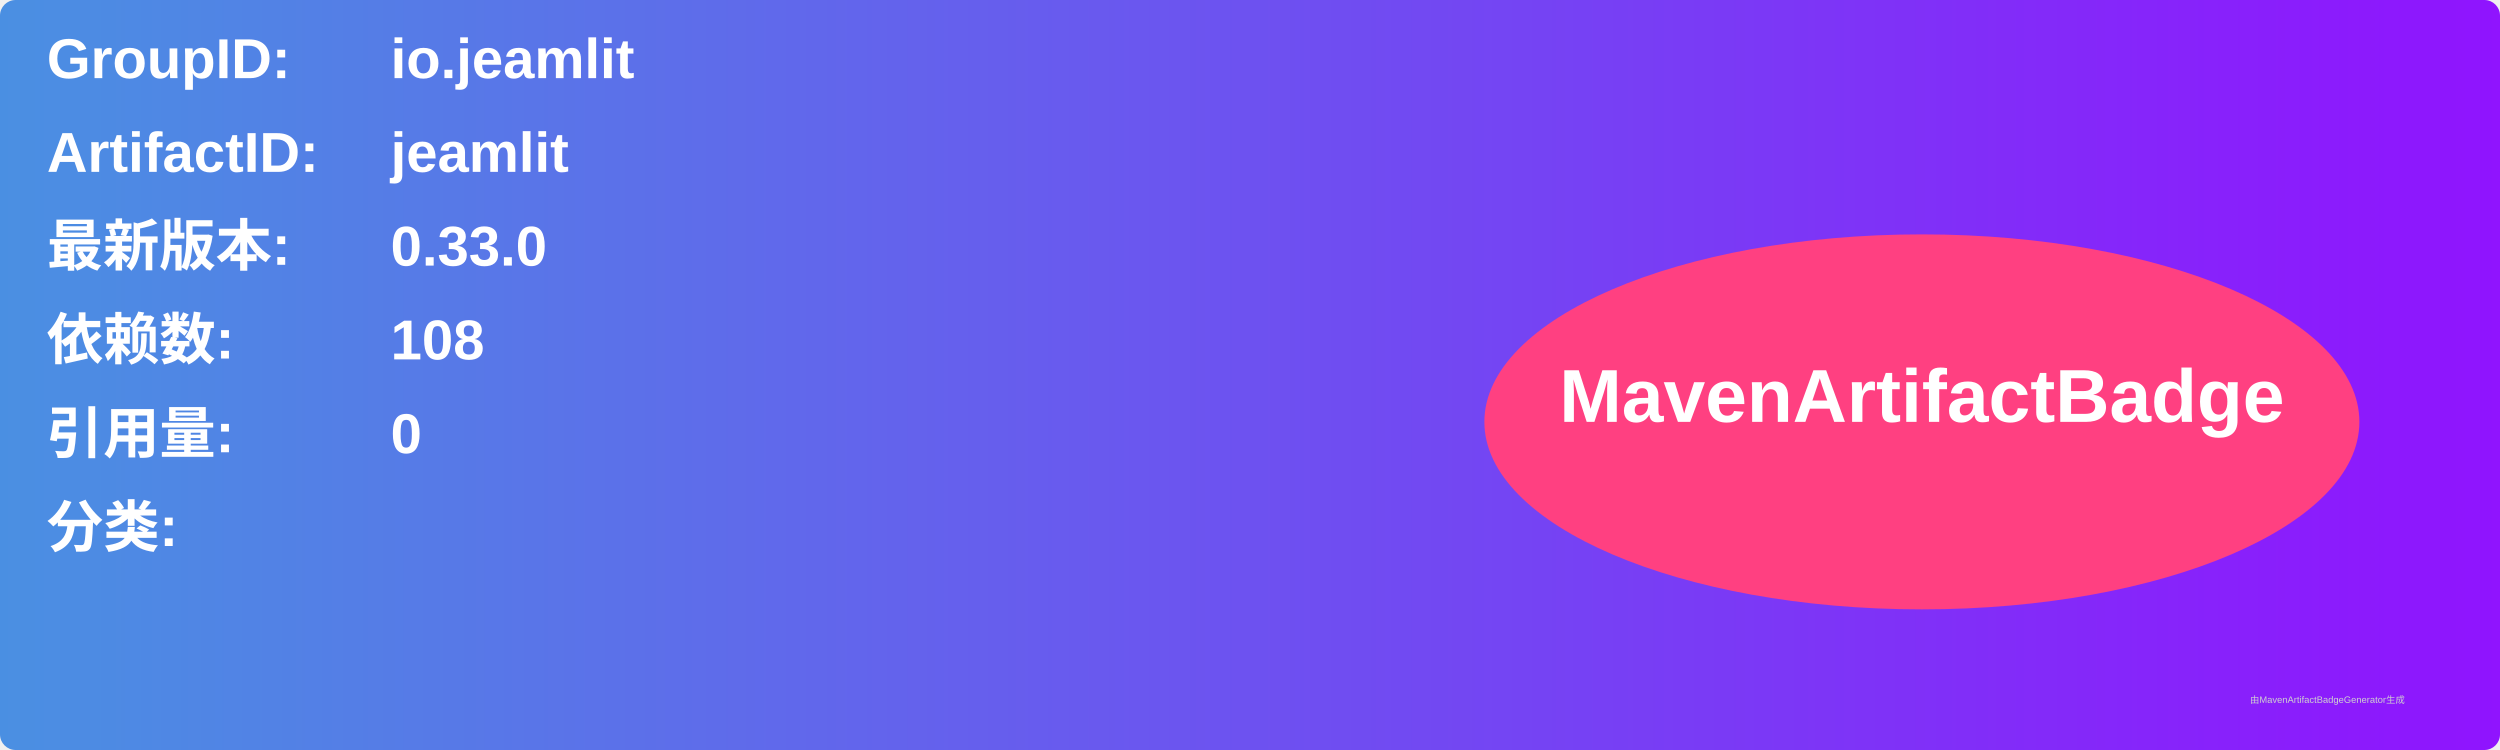
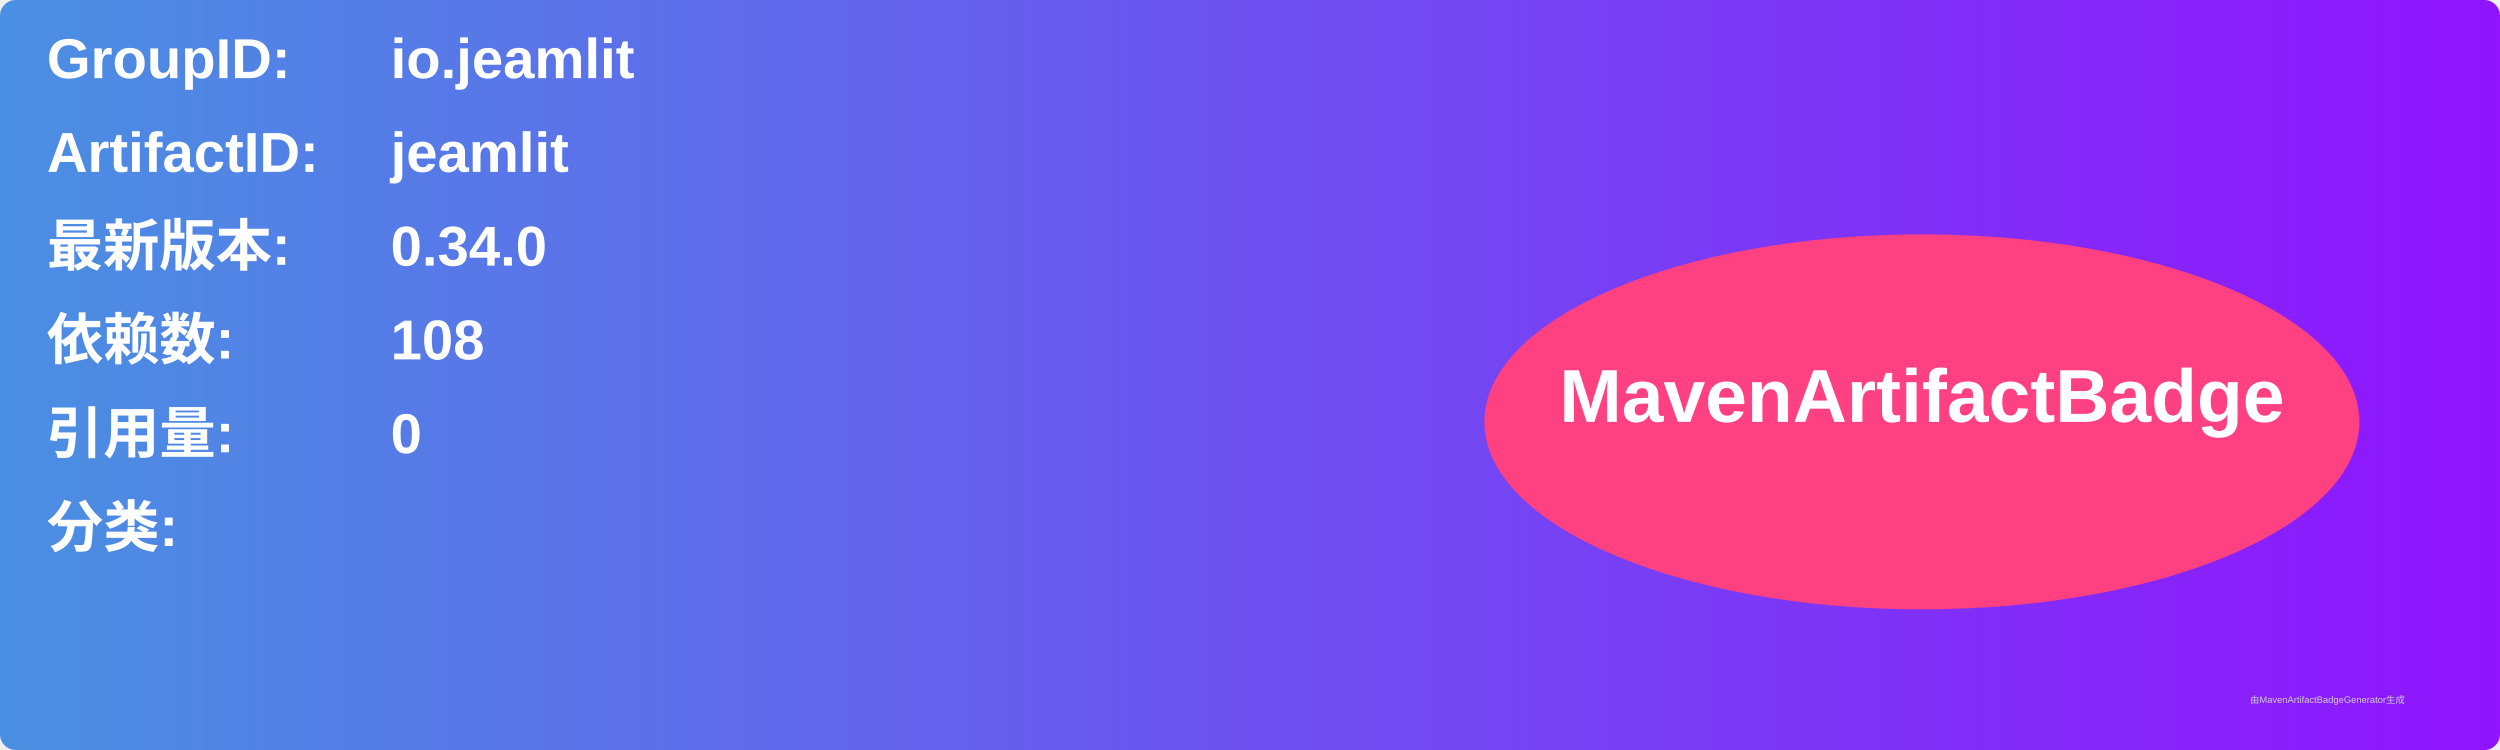
<svg xmlns="http://www.w3.org/2000/svg" width="800" height="240" viewBox="0 0 800 240">
  <linearGradient id="grad" x1="0%" y1="0%" x2="100%" y2="0%">
    <stop offset="0%" stop-color="#4a90e2" />
    <stop offset="100%" stop-color="#9013fe" />
  </linearGradient>
  <rect width="100%" height="100%" rx="5" ry="5" fill="url(#grad)" />
  <g transform="translate(15, 15)">
    <text x="0" y="10" font-family="Arial" font-size="18" fill="white" font-weight="bold" width="260">GroupID:</text>
    <text x="110" y="10" font-family="Arial" font-size="18" fill="white" font-weight="bold" width="460">io.jeamlit</text>
    <text x="0" y="40" font-family="Arial" font-size="18" fill="white" font-weight="bold" width="260">ArtifactID:</text>
    <text x="110" y="40" font-family="Arial" font-size="18" fill="white" font-weight="bold" width="460">jeamlit</text>
    <text x="0" y="70" font-family="Arial" font-size="18" fill="white" font-weight="bold">最新版本:</text>
    <text x="110" y="70" font-family="Arial" font-size="18" fill="white" font-weight="bold">
-       <tspan font-weight="bold">0.33.0</tspan>
+       <tspan font-weight="bold">0.34.0</tspan>
    </text>
    <text x="0" y="100" font-family="Arial" font-size="18" fill="white" font-weight="bold">依赖数: </text>
    <text x="110" y="100" font-family="Arial" font-size="18" fill="white">
      <tspan font-weight="bold">108</tspan>
    </text>
    <text x="0" y="130" font-family="Arial" font-size="18" fill="white" font-weight="bold">引用量: </text>
    <text x="110" y="130" font-family="Arial" font-size="18" fill="white">
      <tspan font-weight="bold">0</tspan>
    </text>
    <text x="0" y="160" font-family="Arial" font-size="18" fill="white" font-weight="bold">分类:</text>
    <text x="10" y="190" font-family="Arial" font-size="10" fill="white">
      <tspan font-weight="bold" />
    </text>
    <ellipse cx="600" cy="120" rx="140" ry="60" fill="#ff4081" />
    <text x="600" y="120" text-anchor="middle" font-family="Arial" font-size="24" fill="white" font-weight="bold">MavenArtifactBadge</text>
  </g>
  <text x="720" y="225" font-family="Arial" font-size="3" fill="#d0d0d0">由MavenArtifactBadgeGenerator生成</text>
</svg>
